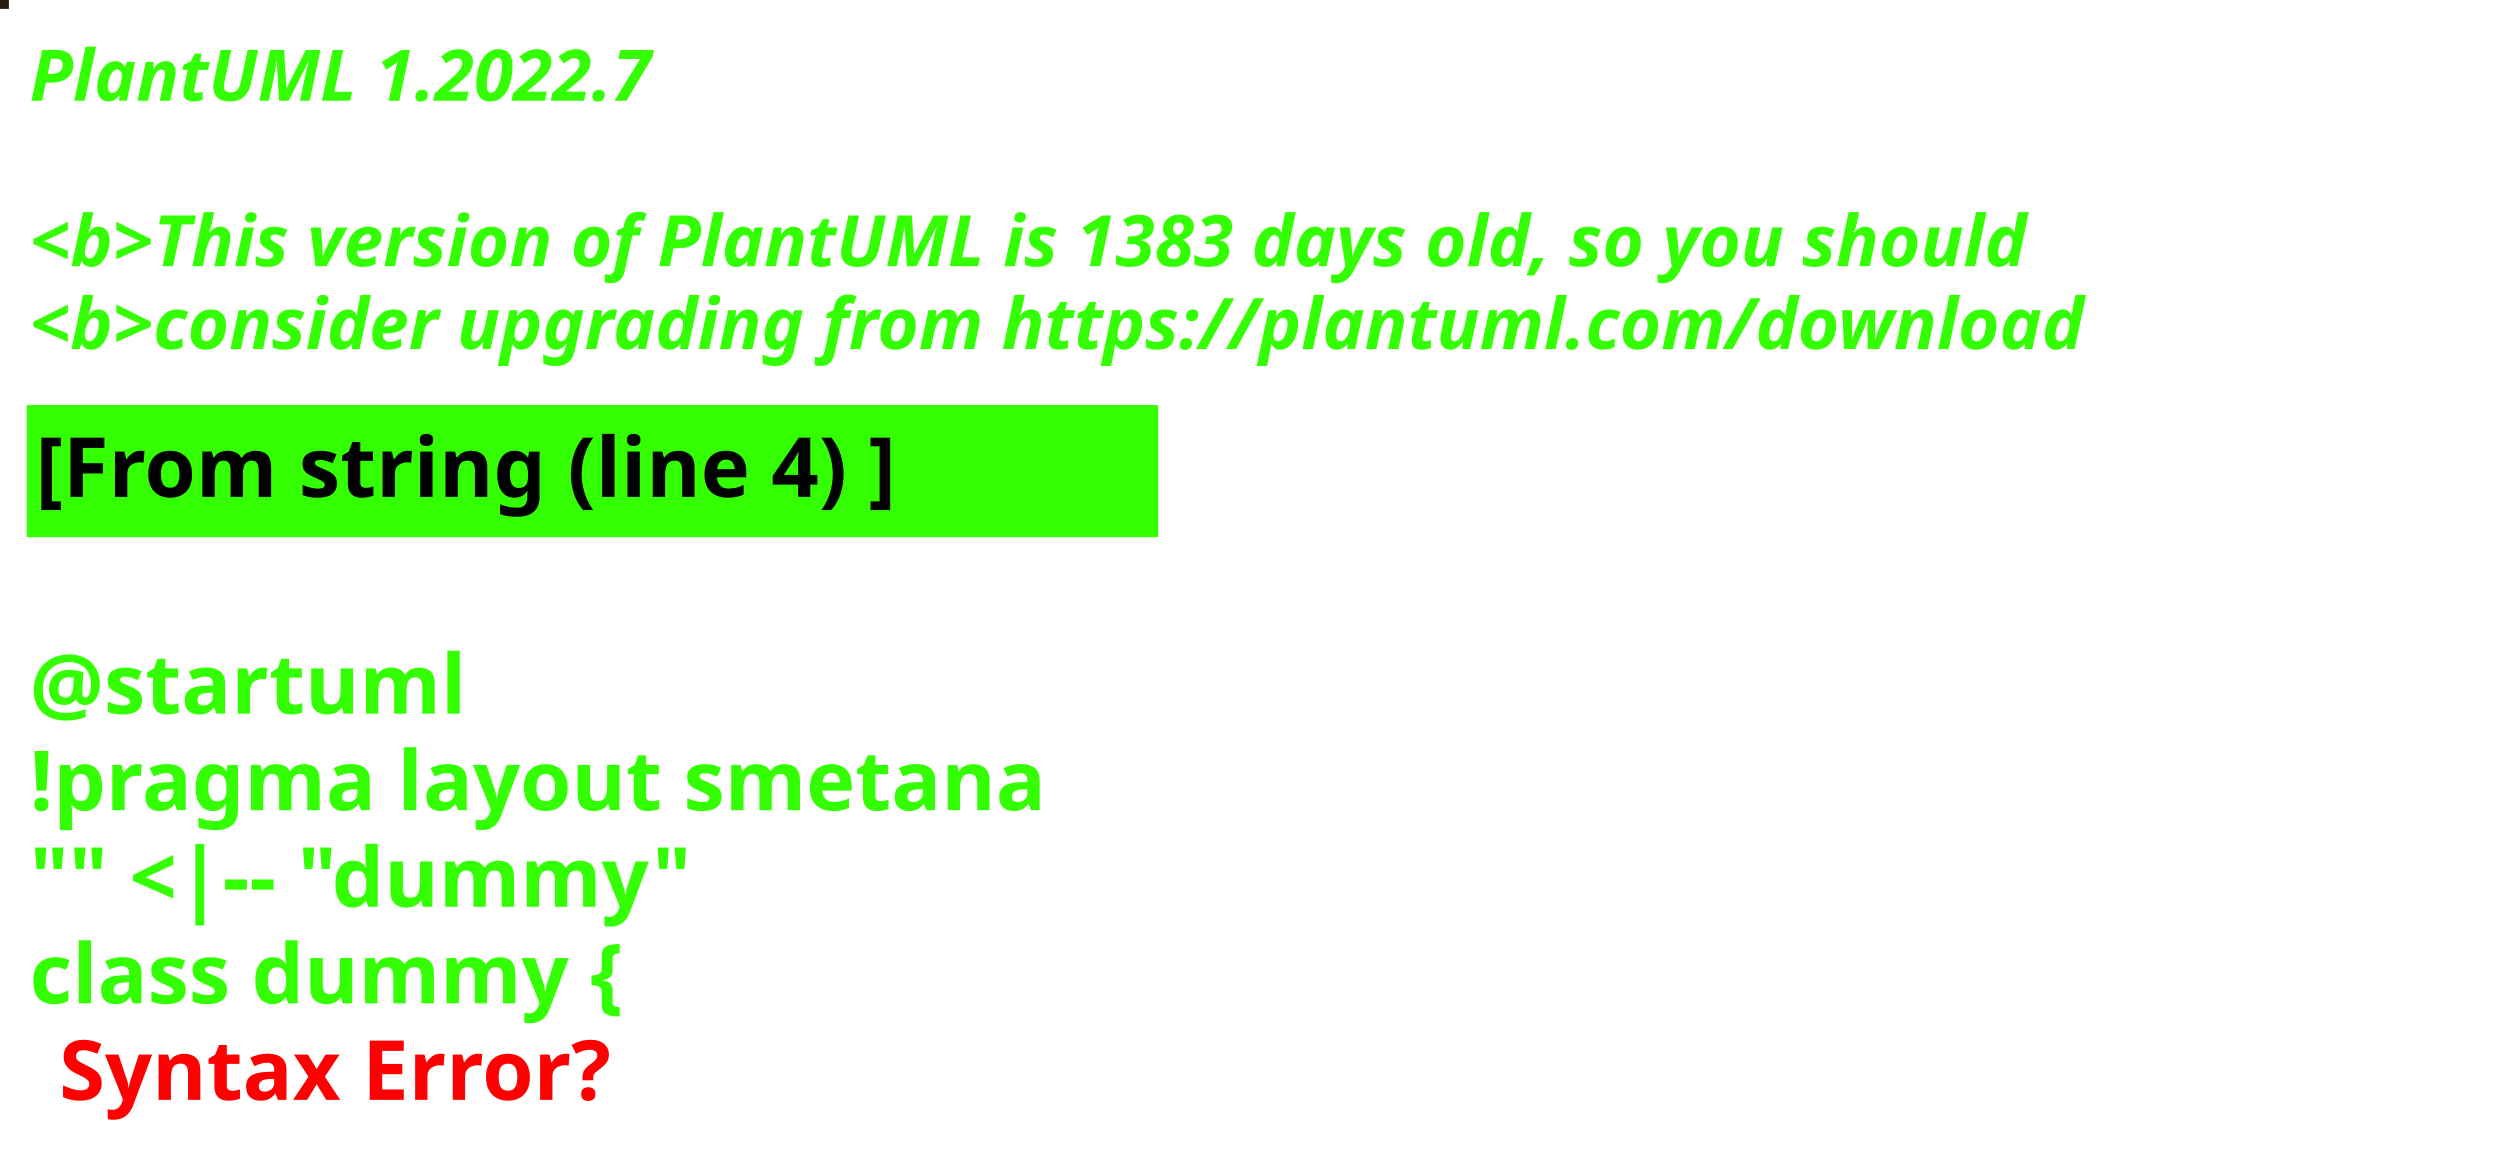
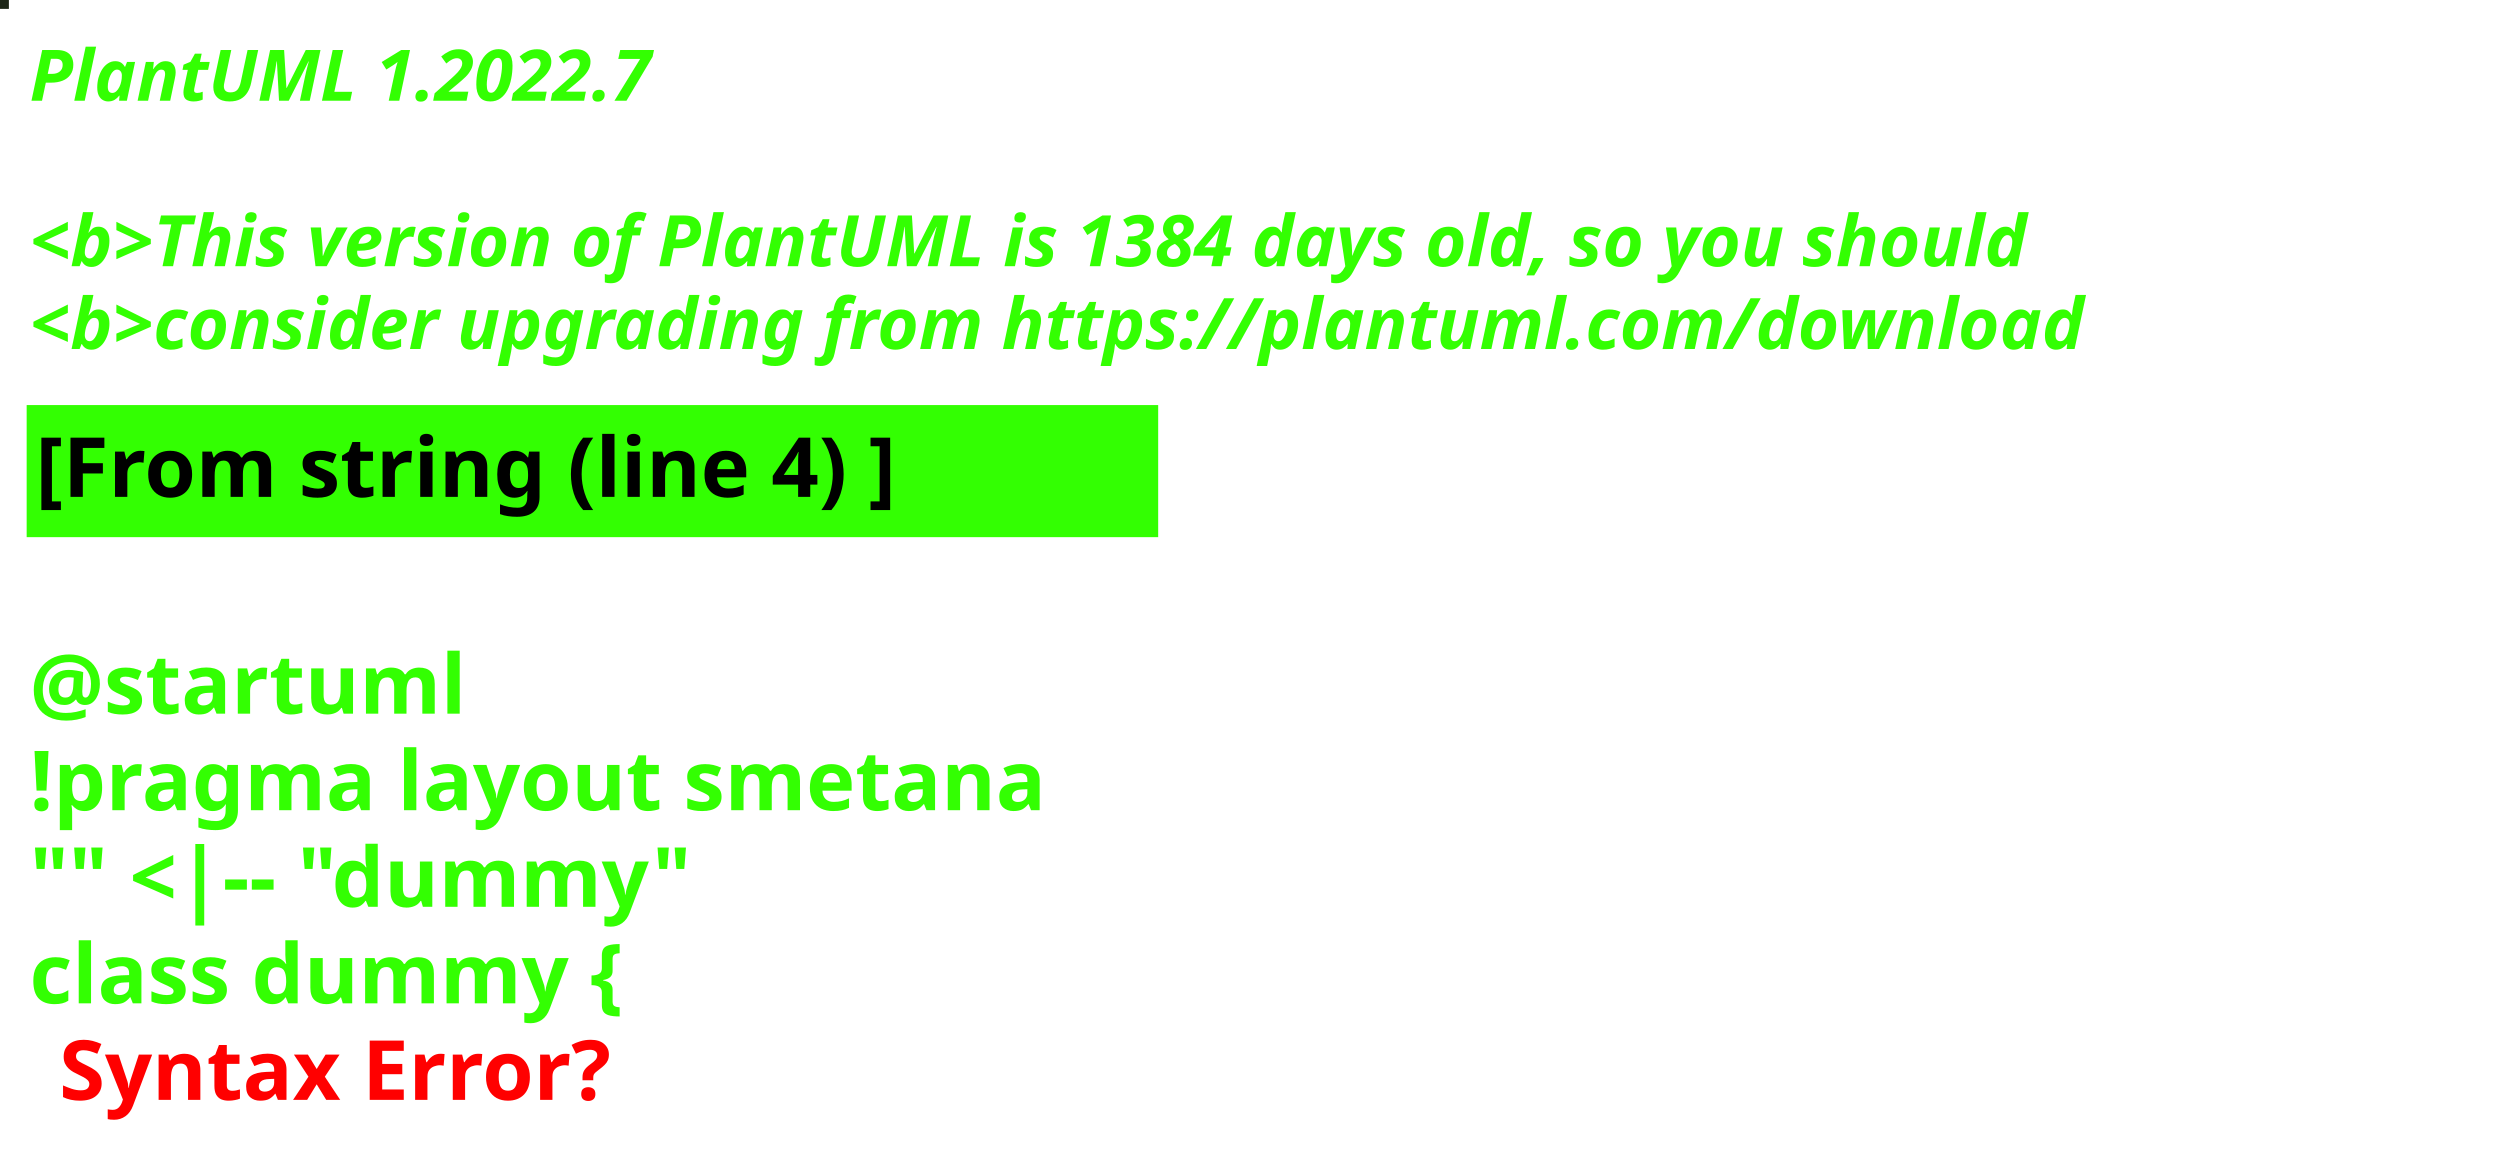
<svg xmlns="http://www.w3.org/2000/svg" contentStyleType="text/css" height="194px" preserveAspectRatio="none" style="width:422px;height:194px;background:#000000;" version="1.1" viewBox="0 0 422 194" width="422px" zoomAndPan="magnify">
  <defs />
  <g>
-     <rect fill="#231E11" height="1" style="stroke:#231E11;stroke-width:1.0;" width="1" x="0" y="0" />
+     <rect fill="#1D2617" height="1" style="stroke:#1D2617;stroke-width:1.0;" width="1" x="0" y="0" />
    <text fill="#33FF02" font-family="sans-serif" font-size="12" font-style="italic" font-weight="bold" lengthAdjust="spacing" textLength="127" x="5" y="17">PlantUML 1.2022.7</text>
    <text fill="#33FF02" font-family="sans-serif" font-size="12" font-style="italic" font-weight="bold" lengthAdjust="spacing" textLength="4" x="5" y="30.969"> </text>
-     <text fill="#33FF02" font-family="sans-serif" font-size="12" font-style="italic" font-weight="bold" lengthAdjust="spacing" textLength="407" x="5" y="44.938">&lt;b&gt;This version of PlantUML is 1383 days old, so you should</text>
+     <text fill="#33FF02" font-family="sans-serif" font-size="12" font-style="italic" font-weight="bold" lengthAdjust="spacing" textLength="407" x="5" y="44.938">&lt;b&gt;This version of PlantUML is 1384 days old, so you should</text>
    <text fill="#33FF02" font-family="sans-serif" font-size="12" font-style="italic" font-weight="bold" lengthAdjust="spacing" textLength="408" x="5" y="58.906">&lt;b&gt;consider upgrading from https://plantuml.com/download</text>
    <rect fill="#33FF02" height="21.297" style="stroke:#33FF02;stroke-width:1.0;" width="190" x="5" y="68.875" />
    <text fill="#000000" font-family="sans-serif" font-size="14" font-weight="bold" lengthAdjust="spacing" textLength="168" x="6" y="83.875">[From string (line 4) ]</text>
    <text fill="#33FF02" font-family="sans-serif" font-size="14" font-weight="bold" lengthAdjust="spacing" textLength="5" x="5" y="104.172"> </text>
    <text fill="#33FF02" font-family="sans-serif" font-size="14" font-weight="bold" lengthAdjust="spacing" textLength="79" x="5" y="120.469">@startuml</text>
    <text fill="#33FF02" font-family="sans-serif" font-size="14" font-weight="bold" lengthAdjust="spacing" textLength="190" x="5" y="136.766">!pragma layout smetana</text>
    <text fill="#33FF02" font-family="sans-serif" font-size="14" font-weight="bold" lengthAdjust="spacing" textLength="124" x="5" y="153.062">"" &lt;|-- "dummy"</text>
    <text fill="#33FF02" font-family="sans-serif" font-size="14" font-weight="bold" lengthAdjust="spacing" text-decoration="wavy underline" textLength="117" x="5" y="169.359">class dummy {</text>
    <text fill="#FF0000" font-family="sans-serif" font-size="14" font-weight="bold" lengthAdjust="spacing" textLength="106" x="10" y="185.656">Syntax Error?</text>
  </g>
</svg>
